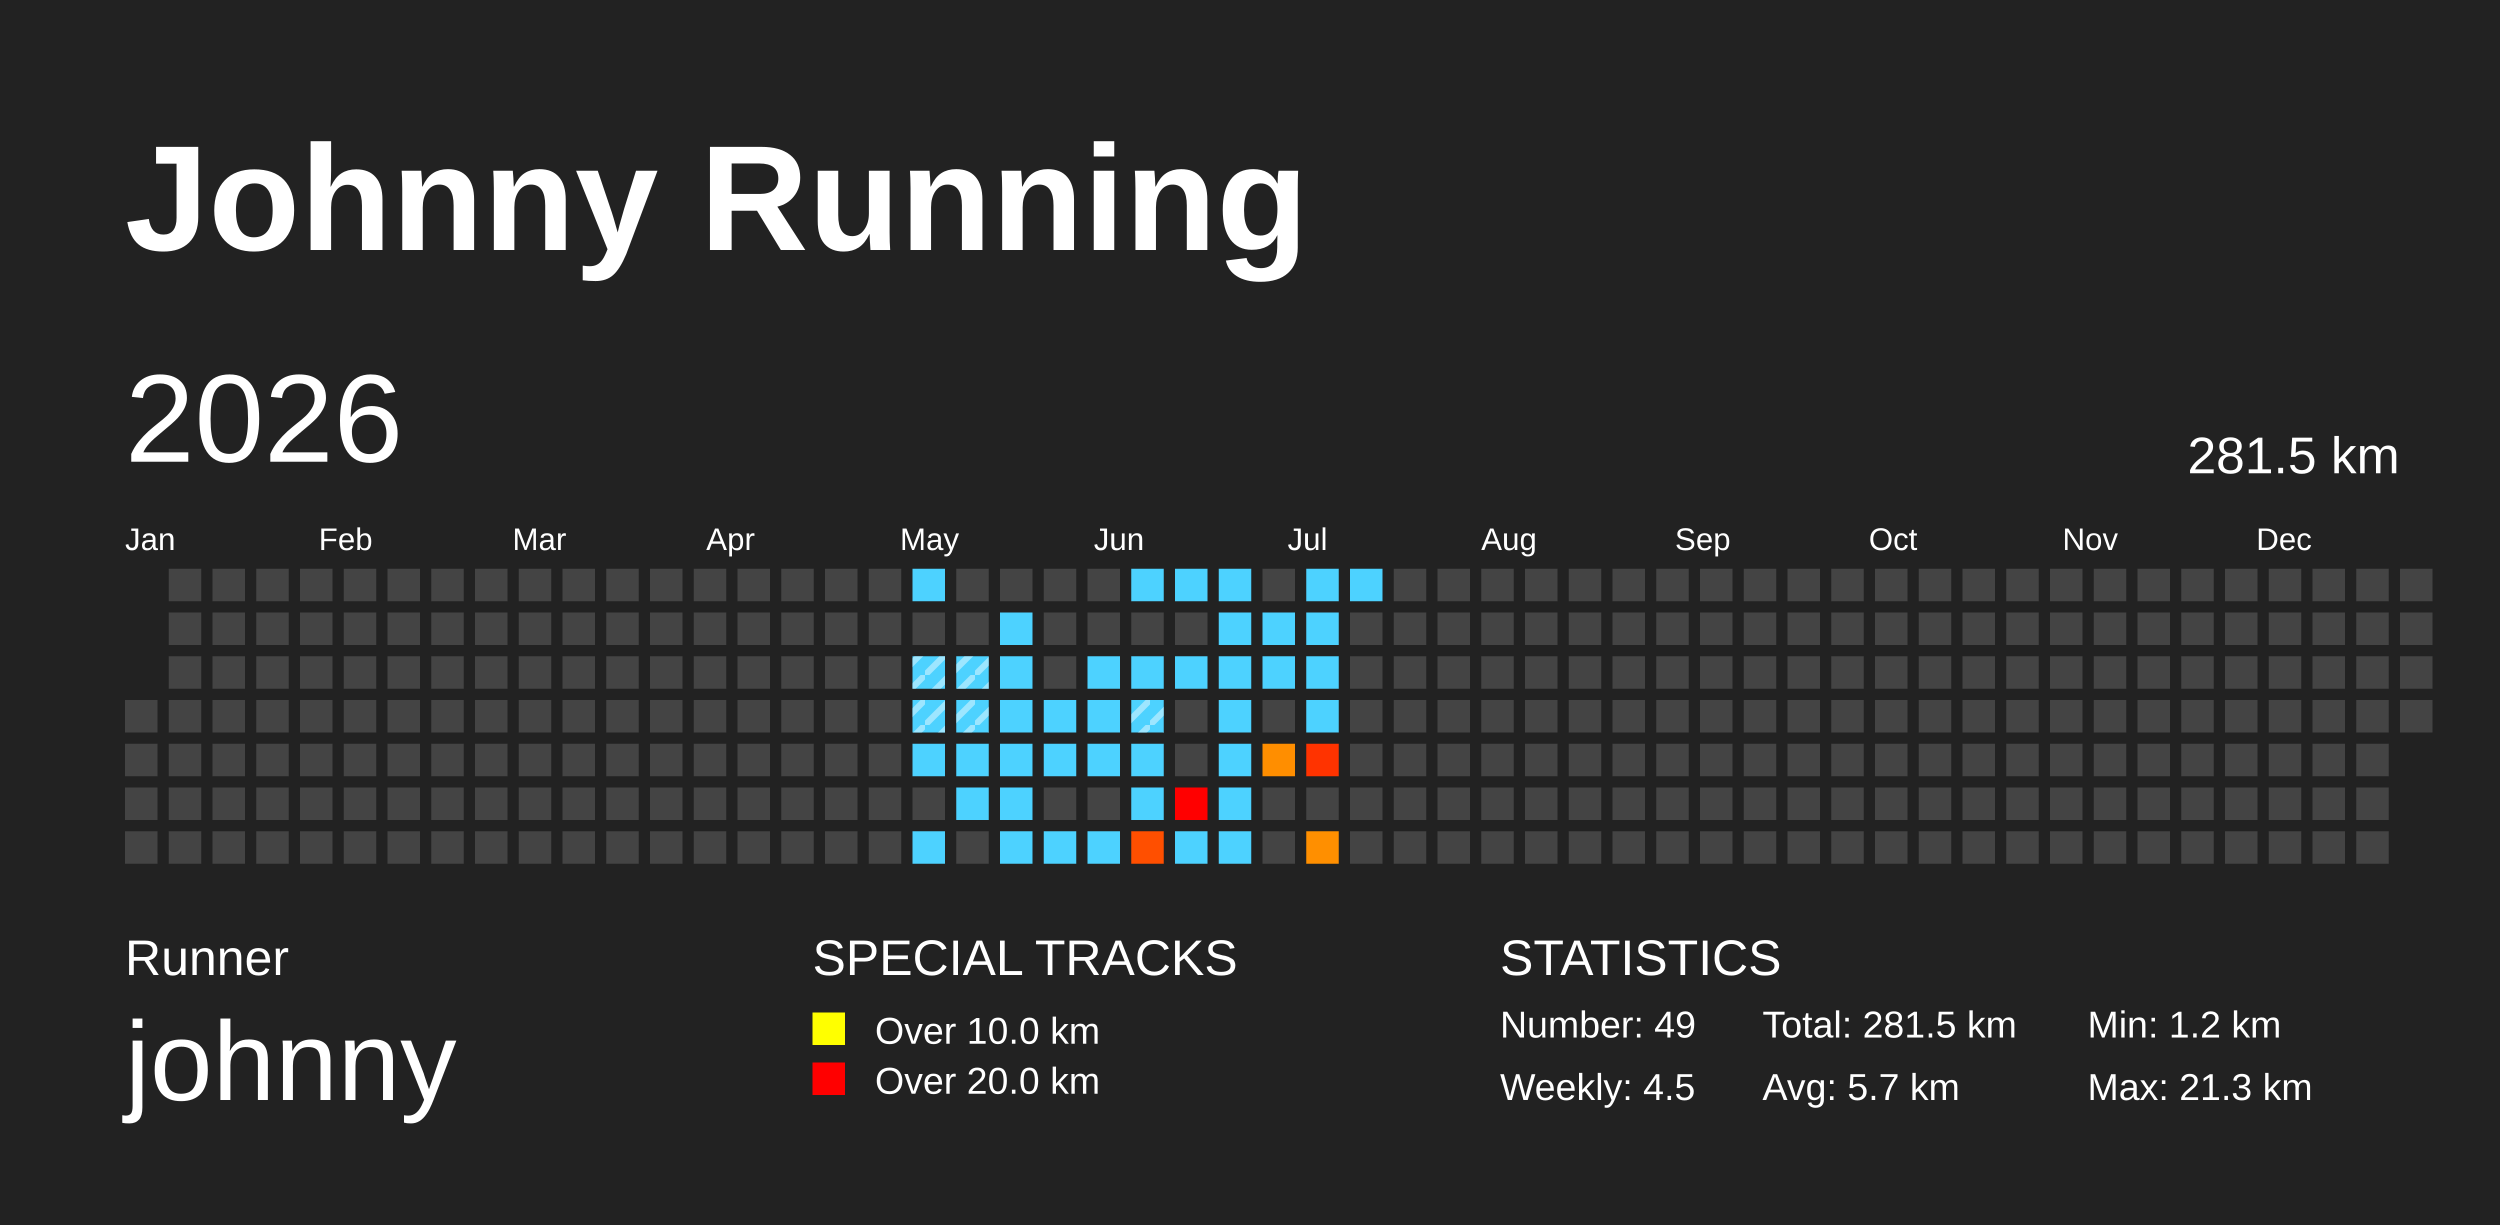
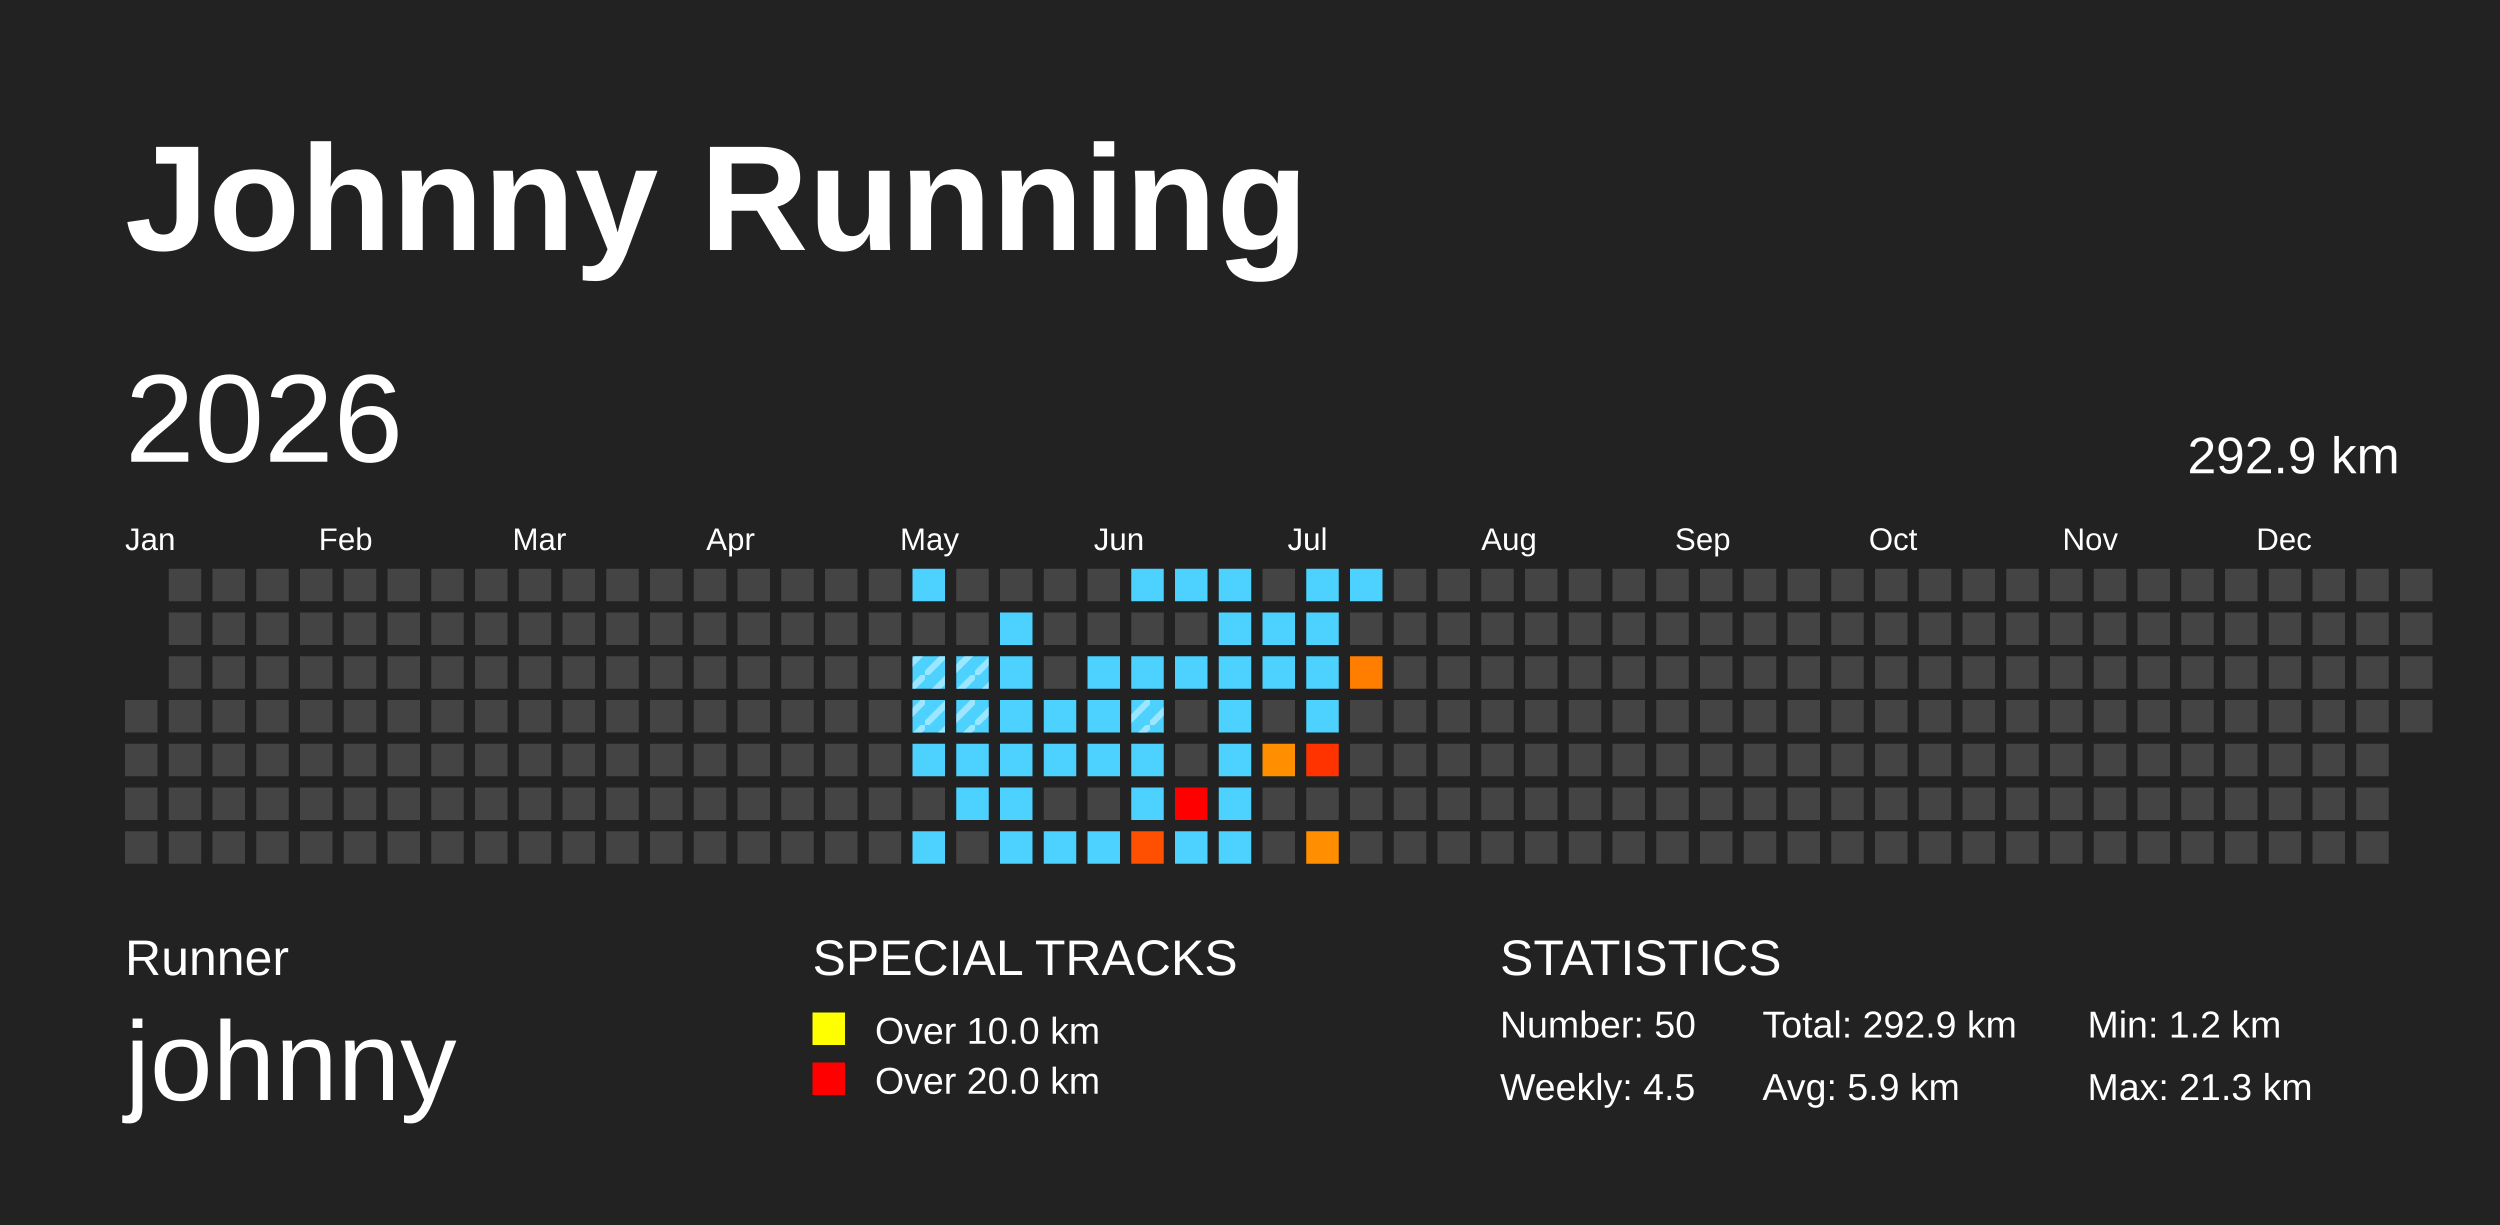
<svg xmlns="http://www.w3.org/2000/svg" baseProfile="full" height="98mm" version="1.1" viewBox="0,0,200,98" width="200mm">
  <defs>
    <pattern height="2" id="indoor-stripe" patternUnits="userSpaceOnUse" width="2">
      <line stroke="white" stroke-opacity="0.45" stroke-width="0.5" x1="0" x2="2" y1="2" y2="0" />
    </pattern>
  </defs>
  <rect fill="#222222" height="98" width="200" x="0" y="0" />
  <text fill="#FFFFFF" style="font-size:12px; font-family:Arial; font-weight:bold;" x="10" y="20">Johnny Running</text>
  <text fill="#FFFFFF" style="font-size:4px; font-family:Arial" x="10" y="78">Runner</text>
  <text fill="#FFFFFF" style="font-size:9px; font-family:Arial" x="10" y="88">johnny</text>
  <text fill="#FFFFFF" style="font-size:4px; font-family:Arial" x="65" y="78">SPECIAL TRACKS</text>
  <rect fill="yellow" height="2.6" width="2.6" x="65" y="81" />
  <text fill="#FFFFFF" style="font-size:3px; font-family:Arial" x="70" y="83.5">Over 10.0 km</text>
  <rect fill="red" height="2.6" width="2.6" x="65" y="85" />
  <text fill="#FFFFFF" style="font-size:3px; font-family:Arial" x="70" y="87.5">Over 20.0 km</text>
  <text fill="#FFFFFF" style="font-size:4px; font-family:Arial" x="120" y="78">STATISTICS</text>
-   <text fill="#FFFFFF" style="font-size:3px; font-family:Arial" x="120" y="83">Number: 49</text>
+   <text fill="#FFFFFF" style="font-size:3px; font-family:Arial" x="120" y="83">Number: 50</text>
  <text fill="#FFFFFF" style="font-size:3px; font-family:Arial" x="120" y="88">Weekly: 4.5</text>
-   <text fill="#FFFFFF" style="font-size:3px; font-family:Arial" x="141" y="83">Total: 281.5 km</text>
-   <text fill="#FFFFFF" style="font-size:3px; font-family:Arial" x="141" y="88">Avg: 5.7 km</text>
+   <text fill="#FFFFFF" style="font-size:3px; font-family:Arial" x="141" y="83">Total: 292.9 km</text>
+   <text fill="#FFFFFF" style="font-size:3px; font-family:Arial" x="141" y="88">Avg: 5.9 km</text>
  <text fill="#FFFFFF" style="font-size:3px; font-family:Arial" x="167" y="83">Min: 1.2 km</text>
  <text fill="#FFFFFF" style="font-size:3px; font-family:Arial" x="167" y="88">Max: 21.3 km</text>
  <text dominant-baseline="hanging" fill="#FFFFFF" style="font-size:10.0px; font-family:Arial;" x="10" y="30">2026</text>
-   <text dominant-baseline="hanging" fill="#FFFFFF" style="font-size:4.125px; font-family:Arial;" x="175" y="35">281.5 km</text>
+   <text dominant-baseline="hanging" fill="#FFFFFF" style="font-size:4.125px; font-family:Arial;" x="175" y="35">292.9 km</text>
  <text fill="#FFFFFF" style="font-size:2.5px; font-family:Arial" x="10.0" y="44">Jan</text>
  <text fill="#FFFFFF" style="font-size:2.5px; font-family:Arial" x="25.5" y="44">Feb</text>
  <text fill="#FFFFFF" style="font-size:2.5px; font-family:Arial" x="41.0" y="44">Mar</text>
  <text fill="#FFFFFF" style="font-size:2.5px; font-family:Arial" x="56.5" y="44">Apr</text>
  <text fill="#FFFFFF" style="font-size:2.5px; font-family:Arial" x="72.0" y="44">May</text>
  <text fill="#FFFFFF" style="font-size:2.5px; font-family:Arial" x="87.5" y="44">Jun</text>
  <text fill="#FFFFFF" style="font-size:2.5px; font-family:Arial" x="103.0" y="44">Jul</text>
  <text fill="#FFFFFF" style="font-size:2.5px; font-family:Arial" x="118.5" y="44">Aug</text>
  <text fill="#FFFFFF" style="font-size:2.5px; font-family:Arial" x="134.0" y="44">Sep</text>
  <text fill="#FFFFFF" style="font-size:2.5px; font-family:Arial" x="149.5" y="44">Oct</text>
  <text fill="#FFFFFF" style="font-size:2.5px; font-family:Arial" x="165.0" y="44">Nov</text>
  <text fill="#FFFFFF" style="font-size:2.5px; font-family:Arial" x="180.5" y="44">Dec</text>
  <rect fill="#444444" height="2.6" width="2.6" x="10.0" y="56.0" />
  <rect fill="#444444" height="2.6" width="2.6" x="10.0" y="59.5" />
  <rect fill="#444444" height="2.6" width="2.6" x="10.0" y="63.0" />
  <rect fill="#444444" height="2.6" width="2.6" x="10.0" y="66.5" />
  <rect fill="#444444" height="2.6" width="2.6" x="13.5" y="45.5" />
  <rect fill="#444444" height="2.6" width="2.6" x="13.5" y="49.0" />
  <rect fill="#444444" height="2.6" width="2.6" x="13.5" y="52.5" />
  <rect fill="#444444" height="2.6" width="2.6" x="13.5" y="56.0" />
  <rect fill="#444444" height="2.6" width="2.6" x="13.5" y="59.5" />
  <rect fill="#444444" height="2.6" width="2.6" x="13.5" y="63.0" />
  <rect fill="#444444" height="2.6" width="2.6" x="13.5" y="66.5" />
  <rect fill="#444444" height="2.6" width="2.6" x="17.0" y="45.5" />
  <rect fill="#444444" height="2.6" width="2.6" x="17.0" y="49.0" />
  <rect fill="#444444" height="2.6" width="2.6" x="17.0" y="52.5" />
  <rect fill="#444444" height="2.6" width="2.6" x="17.0" y="56.0" />
  <rect fill="#444444" height="2.6" width="2.6" x="17.0" y="59.5" />
  <rect fill="#444444" height="2.6" width="2.6" x="17.0" y="63.0" />
  <rect fill="#444444" height="2.6" width="2.6" x="17.0" y="66.5" />
  <rect fill="#444444" height="2.6" width="2.6" x="20.5" y="45.5" />
  <rect fill="#444444" height="2.6" width="2.6" x="20.5" y="49.0" />
  <rect fill="#444444" height="2.6" width="2.6" x="20.5" y="52.5" />
  <rect fill="#444444" height="2.6" width="2.6" x="20.5" y="56.0" />
  <rect fill="#444444" height="2.6" width="2.6" x="20.5" y="59.5" />
  <rect fill="#444444" height="2.6" width="2.6" x="20.5" y="63.0" />
  <rect fill="#444444" height="2.6" width="2.6" x="20.5" y="66.5" />
  <rect fill="#444444" height="2.6" width="2.6" x="24.0" y="45.5" />
  <rect fill="#444444" height="2.6" width="2.6" x="24.0" y="49.0" />
  <rect fill="#444444" height="2.6" width="2.6" x="24.0" y="52.5" />
  <rect fill="#444444" height="2.6" width="2.6" x="24.0" y="56.0" />
  <rect fill="#444444" height="2.6" width="2.6" x="24.0" y="59.5" />
  <rect fill="#444444" height="2.6" width="2.6" x="24.0" y="63.0" />
  <rect fill="#444444" height="2.6" width="2.6" x="24.0" y="66.5" />
  <rect fill="#444444" height="2.6" width="2.6" x="27.5" y="45.5" />
  <rect fill="#444444" height="2.6" width="2.6" x="27.5" y="49.0" />
  <rect fill="#444444" height="2.6" width="2.6" x="27.5" y="52.5" />
  <rect fill="#444444" height="2.6" width="2.6" x="27.5" y="56.0" />
  <rect fill="#444444" height="2.6" width="2.6" x="27.5" y="59.5" />
  <rect fill="#444444" height="2.6" width="2.6" x="27.5" y="63.0" />
  <rect fill="#444444" height="2.6" width="2.6" x="27.5" y="66.5" />
  <rect fill="#444444" height="2.6" width="2.6" x="31.0" y="45.5" />
  <rect fill="#444444" height="2.6" width="2.6" x="31.0" y="49.0" />
  <rect fill="#444444" height="2.6" width="2.6" x="31.0" y="52.5" />
  <rect fill="#444444" height="2.6" width="2.6" x="31.0" y="56.0" />
  <rect fill="#444444" height="2.6" width="2.6" x="31.0" y="59.5" />
  <rect fill="#444444" height="2.6" width="2.6" x="31.0" y="63.0" />
  <rect fill="#444444" height="2.6" width="2.6" x="31.0" y="66.5" />
  <rect fill="#444444" height="2.6" width="2.6" x="34.5" y="45.5" />
  <rect fill="#444444" height="2.6" width="2.6" x="34.5" y="49.0" />
  <rect fill="#444444" height="2.6" width="2.6" x="34.5" y="52.5" />
  <rect fill="#444444" height="2.6" width="2.6" x="34.5" y="56.0" />
  <rect fill="#444444" height="2.6" width="2.6" x="34.5" y="59.5" />
  <rect fill="#444444" height="2.6" width="2.6" x="34.5" y="63.0" />
  <rect fill="#444444" height="2.6" width="2.6" x="34.5" y="66.5" />
  <rect fill="#444444" height="2.6" width="2.6" x="38.0" y="45.5" />
  <rect fill="#444444" height="2.6" width="2.6" x="38.0" y="49.0" />
  <rect fill="#444444" height="2.6" width="2.6" x="38.0" y="52.5" />
  <rect fill="#444444" height="2.6" width="2.6" x="38.0" y="56.0" />
  <rect fill="#444444" height="2.6" width="2.6" x="38.0" y="59.5" />
  <rect fill="#444444" height="2.6" width="2.6" x="38.0" y="63.0" />
  <rect fill="#444444" height="2.6" width="2.6" x="38.0" y="66.5" />
  <rect fill="#444444" height="2.6" width="2.6" x="41.5" y="45.5" />
  <rect fill="#444444" height="2.6" width="2.6" x="41.5" y="49.0" />
  <rect fill="#444444" height="2.6" width="2.6" x="41.5" y="52.5" />
  <rect fill="#444444" height="2.6" width="2.6" x="41.5" y="56.0" />
  <rect fill="#444444" height="2.6" width="2.6" x="41.5" y="59.5" />
  <rect fill="#444444" height="2.6" width="2.6" x="41.5" y="63.0" />
  <rect fill="#444444" height="2.6" width="2.6" x="41.5" y="66.5" />
  <rect fill="#444444" height="2.6" width="2.6" x="45.0" y="45.5" />
  <rect fill="#444444" height="2.6" width="2.6" x="45.0" y="49.0" />
  <rect fill="#444444" height="2.6" width="2.6" x="45.0" y="52.5" />
  <rect fill="#444444" height="2.6" width="2.6" x="45.0" y="56.0" />
  <rect fill="#444444" height="2.6" width="2.6" x="45.0" y="59.5" />
  <rect fill="#444444" height="2.6" width="2.6" x="45.0" y="63.0" />
  <rect fill="#444444" height="2.6" width="2.6" x="45.0" y="66.5" />
  <rect fill="#444444" height="2.6" width="2.6" x="48.5" y="45.5" />
  <rect fill="#444444" height="2.6" width="2.6" x="48.5" y="49.0" />
  <rect fill="#444444" height="2.6" width="2.6" x="48.5" y="52.5" />
  <rect fill="#444444" height="2.6" width="2.6" x="48.5" y="56.0" />
  <rect fill="#444444" height="2.6" width="2.6" x="48.5" y="59.5" />
  <rect fill="#444444" height="2.6" width="2.6" x="48.5" y="63.0" />
  <rect fill="#444444" height="2.6" width="2.6" x="48.5" y="66.5" />
  <rect fill="#444444" height="2.6" width="2.6" x="52.0" y="45.5" />
  <rect fill="#444444" height="2.6" width="2.6" x="52.0" y="49.0" />
  <rect fill="#444444" height="2.6" width="2.6" x="52.0" y="52.5" />
  <rect fill="#444444" height="2.6" width="2.6" x="52.0" y="56.0" />
  <rect fill="#444444" height="2.6" width="2.6" x="52.0" y="59.5" />
  <rect fill="#444444" height="2.6" width="2.6" x="52.0" y="63.0" />
  <rect fill="#444444" height="2.6" width="2.6" x="52.0" y="66.5" />
  <rect fill="#444444" height="2.6" width="2.6" x="55.5" y="45.5" />
  <rect fill="#444444" height="2.6" width="2.6" x="55.5" y="49.0" />
  <rect fill="#444444" height="2.6" width="2.6" x="55.5" y="52.5" />
  <rect fill="#444444" height="2.6" width="2.6" x="55.5" y="56.0" />
  <rect fill="#444444" height="2.6" width="2.6" x="55.5" y="59.5" />
  <rect fill="#444444" height="2.6" width="2.6" x="55.5" y="63.0" />
  <rect fill="#444444" height="2.6" width="2.6" x="55.5" y="66.5" />
  <rect fill="#444444" height="2.6" width="2.6" x="59.0" y="45.5" />
  <rect fill="#444444" height="2.6" width="2.6" x="59.0" y="49.0" />
  <rect fill="#444444" height="2.6" width="2.6" x="59.0" y="52.5" />
  <rect fill="#444444" height="2.6" width="2.6" x="59.0" y="56.0" />
  <rect fill="#444444" height="2.6" width="2.6" x="59.0" y="59.5" />
  <rect fill="#444444" height="2.6" width="2.6" x="59.0" y="63.0" />
  <rect fill="#444444" height="2.6" width="2.6" x="59.0" y="66.5" />
  <rect fill="#444444" height="2.6" width="2.6" x="62.5" y="45.5" />
  <rect fill="#444444" height="2.6" width="2.6" x="62.5" y="49.0" />
  <rect fill="#444444" height="2.6" width="2.6" x="62.5" y="52.5" />
  <rect fill="#444444" height="2.6" width="2.6" x="62.5" y="56.0" />
  <rect fill="#444444" height="2.6" width="2.6" x="62.5" y="59.5" />
  <rect fill="#444444" height="2.6" width="2.6" x="62.5" y="63.0" />
  <rect fill="#444444" height="2.6" width="2.6" x="62.5" y="66.5" />
  <rect fill="#444444" height="2.6" width="2.6" x="66.0" y="45.5" />
  <rect fill="#444444" height="2.6" width="2.6" x="66.0" y="49.0" />
  <rect fill="#444444" height="2.6" width="2.6" x="66.0" y="52.5" />
  <rect fill="#444444" height="2.6" width="2.6" x="66.0" y="56.0" />
  <rect fill="#444444" height="2.6" width="2.6" x="66.0" y="59.5" />
  <rect fill="#444444" height="2.6" width="2.6" x="66.0" y="63.0" />
  <rect fill="#444444" height="2.6" width="2.6" x="66.0" y="66.5" />
  <rect fill="#444444" height="2.6" width="2.6" x="69.5" y="45.5" />
  <rect fill="#444444" height="2.6" width="2.6" x="69.5" y="49.0" />
  <rect fill="#444444" height="2.6" width="2.6" x="69.5" y="52.5" />
  <rect fill="#444444" height="2.6" width="2.6" x="69.5" y="56.0" />
  <rect fill="#444444" height="2.6" width="2.6" x="69.5" y="59.5" />
  <rect fill="#444444" height="2.6" width="2.6" x="69.5" y="63.0" />
  <rect fill="#444444" height="2.6" width="2.6" x="69.5" y="66.5" />
  <rect fill="#4dd2ff" height="2.6" width="2.6" x="73.0" y="45.5" />
  <rect fill="#444444" height="2.6" width="2.6" x="73.0" y="49.0" />
  <rect fill="#4dd2ff" height="2.6" width="2.6" x="73.0" y="52.5" />
  <rect fill="url(#indoor-stripe)" height="2.6" style="pointer-events: none;" width="2.6" x="73.0" y="52.5" />
  <rect fill="#4dd2ff" height="2.6" width="2.6" x="73.0" y="56.0" />
  <rect fill="url(#indoor-stripe)" height="2.6" style="pointer-events: none;" width="2.6" x="73.0" y="56.0" />
  <rect fill="#4dd2ff" height="2.6" width="2.6" x="73.0" y="59.5" />
  <rect fill="#444444" height="2.6" width="2.6" x="73.0" y="63.0" />
  <rect fill="#4dd2ff" height="2.6" width="2.6" x="73.0" y="66.5" />
  <rect fill="#444444" height="2.6" width="2.6" x="76.5" y="45.5" />
  <rect fill="#444444" height="2.6" width="2.6" x="76.5" y="49.0" />
  <rect fill="#4dd2ff" height="2.6" width="2.6" x="76.5" y="52.5" />
  <rect fill="url(#indoor-stripe)" height="2.6" style="pointer-events: none;" width="2.6" x="76.5" y="52.5" />
  <rect fill="#4dd2ff" height="2.6" width="2.6" x="76.5" y="56.0" />
  <rect fill="url(#indoor-stripe)" height="2.6" style="pointer-events: none;" width="2.6" x="76.5" y="56.0" />
  <rect fill="#4dd2ff" height="2.6" width="2.6" x="76.5" y="59.5" />
  <rect fill="#4dd2ff" height="2.6" width="2.6" x="76.5" y="63.0" />
  <rect fill="#444444" height="2.6" width="2.6" x="76.5" y="66.5" />
  <rect fill="#444444" height="2.6" width="2.6" x="80.0" y="45.5" />
  <rect fill="#4dd2ff" height="2.6" width="2.6" x="80.0" y="49.0" />
  <rect fill="#4dd2ff" height="2.6" width="2.6" x="80.0" y="52.5" />
  <rect fill="#4dd2ff" height="2.6" width="2.6" x="80.0" y="56.0" />
  <rect fill="#4dd2ff" height="2.6" width="2.6" x="80.0" y="59.5" />
  <rect fill="#4dd2ff" height="2.6" width="2.6" x="80.0" y="63.0" />
  <rect fill="#4dd2ff" height="2.6" width="2.6" x="80.0" y="66.5" />
  <rect fill="#444444" height="2.6" width="2.6" x="83.5" y="45.5" />
  <rect fill="#444444" height="2.6" width="2.6" x="83.5" y="49.0" />
  <rect fill="#444444" height="2.6" width="2.6" x="83.5" y="52.5" />
  <rect fill="#4dd2ff" height="2.6" width="2.6" x="83.5" y="56.0" />
  <rect fill="#4dd2ff" height="2.6" width="2.6" x="83.5" y="59.5" />
  <rect fill="#444444" height="2.6" width="2.6" x="83.5" y="63.0" />
  <rect fill="#4dd2ff" height="2.6" width="2.6" x="83.5" y="66.5" />
  <rect fill="#444444" height="2.6" width="2.6" x="87.0" y="45.5" />
  <rect fill="#444444" height="2.6" width="2.6" x="87.0" y="49.0" />
  <rect fill="#4dd2ff" height="2.6" width="2.6" x="87.0" y="52.5" />
  <rect fill="#4dd2ff" height="2.6" width="2.6" x="87.0" y="56.0" />
  <rect fill="#4dd2ff" height="2.6" width="2.6" x="87.0" y="59.5" />
  <rect fill="#444444" height="2.6" width="2.6" x="87.0" y="63.0" />
  <rect fill="#4dd2ff" height="2.6" width="2.6" x="87.0" y="66.5" />
  <rect fill="#4dd2ff" height="2.6" width="2.6" x="90.5" y="45.5" />
  <rect fill="#444444" height="2.6" width="2.6" x="90.5" y="49.0" />
  <rect fill="#4dd2ff" height="2.6" width="2.6" x="90.5" y="52.5" />
  <rect fill="#4dd2ff" height="2.6" width="2.6" x="90.5" y="56.0" />
  <rect fill="url(#indoor-stripe)" height="2.6" style="pointer-events: none;" width="2.6" x="90.5" y="56.0" />
  <rect fill="#4dd2ff" height="2.6" width="2.6" x="90.5" y="59.5" />
  <rect fill="#4dd2ff" height="2.6" width="2.6" x="90.5" y="63.0" />
  <rect fill="#ff4f00" height="2.6" width="2.6" x="90.5" y="66.5" />
  <rect fill="#4dd2ff" height="2.6" width="2.6" x="94.0" y="45.5" />
  <rect fill="#444444" height="2.6" width="2.6" x="94.0" y="49.0" />
  <rect fill="#4dd2ff" height="2.6" width="2.6" x="94.0" y="52.5" />
  <rect fill="#444444" height="2.6" width="2.6" x="94.0" y="56.0" />
  <rect fill="#444444" height="2.6" width="2.6" x="94.0" y="59.5" />
  <rect fill="red" height="2.6" width="2.6" x="94.0" y="63.0" />
  <rect fill="#4dd2ff" height="2.6" width="2.6" x="94.0" y="66.5" />
  <rect fill="#4dd2ff" height="2.6" width="2.6" x="97.5" y="45.5" />
  <rect fill="#4dd2ff" height="2.6" width="2.6" x="97.5" y="49.0" />
  <rect fill="#4dd2ff" height="2.6" width="2.6" x="97.5" y="52.5" />
  <rect fill="#4dd2ff" height="2.6" width="2.6" x="97.5" y="56.0" />
  <rect fill="#4dd2ff" height="2.6" width="2.6" x="97.5" y="59.5" />
  <rect fill="#4dd2ff" height="2.6" width="2.6" x="97.5" y="63.0" />
  <rect fill="#4dd2ff" height="2.6" width="2.6" x="97.5" y="66.5" />
  <rect fill="#444444" height="2.6" width="2.6" x="101.0" y="45.5" />
  <rect fill="#4dd2ff" height="2.6" width="2.6" x="101.0" y="49.0" />
  <rect fill="#4dd2ff" height="2.6" width="2.6" x="101.0" y="52.5" />
  <rect fill="#444444" height="2.6" width="2.6" x="101.0" y="56.0" />
  <rect fill="#ff8e00" height="2.6" width="2.6" x="101.0" y="59.5" />
  <rect fill="#444444" height="2.6" width="2.6" x="101.0" y="63.0" />
  <rect fill="#444444" height="2.6" width="2.6" x="101.0" y="66.5" />
  <rect fill="#4dd2ff" height="2.6" width="2.6" x="104.5" y="45.5" />
  <rect fill="#4dd2ff" height="2.6" width="2.6" x="104.5" y="49.0" />
  <rect fill="#4dd2ff" height="2.6" width="2.6" x="104.5" y="52.5" />
  <rect fill="#4dd2ff" height="2.6" width="2.6" x="104.5" y="56.0" />
  <rect fill="#ff3300" height="2.6" width="2.6" x="104.5" y="59.5" />
  <rect fill="#444444" height="2.6" width="2.6" x="104.5" y="63.0" />
  <rect fill="#ff8f00" height="2.6" width="2.6" x="104.5" y="66.5" />
  <rect fill="#4dd2ff" height="2.6" width="2.6" x="108.0" y="45.5" />
  <rect fill="#444444" height="2.6" width="2.6" x="108.0" y="49.0" />
-   <rect fill="#444444" height="2.6" width="2.6" x="108.0" y="52.5" />
+   <rect fill="#ff7e00" height="2.6" width="2.6" x="108.0" y="52.5" />
  <rect fill="#444444" height="2.6" width="2.6" x="108.0" y="56.0" />
  <rect fill="#444444" height="2.6" width="2.6" x="108.0" y="59.5" />
  <rect fill="#444444" height="2.6" width="2.6" x="108.0" y="63.0" />
  <rect fill="#444444" height="2.6" width="2.6" x="108.0" y="66.5" />
  <rect fill="#444444" height="2.6" width="2.6" x="111.5" y="45.5" />
  <rect fill="#444444" height="2.6" width="2.6" x="111.5" y="49.0" />
  <rect fill="#444444" height="2.6" width="2.6" x="111.5" y="52.5" />
  <rect fill="#444444" height="2.6" width="2.6" x="111.5" y="56.0" />
  <rect fill="#444444" height="2.6" width="2.6" x="111.5" y="59.5" />
  <rect fill="#444444" height="2.6" width="2.6" x="111.5" y="63.0" />
  <rect fill="#444444" height="2.6" width="2.6" x="111.5" y="66.5" />
  <rect fill="#444444" height="2.6" width="2.6" x="115.0" y="45.5" />
  <rect fill="#444444" height="2.6" width="2.6" x="115.0" y="49.0" />
  <rect fill="#444444" height="2.6" width="2.6" x="115.0" y="52.5" />
  <rect fill="#444444" height="2.6" width="2.6" x="115.0" y="56.0" />
  <rect fill="#444444" height="2.6" width="2.6" x="115.0" y="59.5" />
  <rect fill="#444444" height="2.6" width="2.6" x="115.0" y="63.0" />
  <rect fill="#444444" height="2.6" width="2.6" x="115.0" y="66.5" />
  <rect fill="#444444" height="2.6" width="2.6" x="118.5" y="45.5" />
  <rect fill="#444444" height="2.6" width="2.6" x="118.5" y="49.0" />
  <rect fill="#444444" height="2.6" width="2.6" x="118.5" y="52.5" />
  <rect fill="#444444" height="2.6" width="2.6" x="118.5" y="56.0" />
  <rect fill="#444444" height="2.6" width="2.6" x="118.5" y="59.5" />
  <rect fill="#444444" height="2.6" width="2.6" x="118.5" y="63.0" />
  <rect fill="#444444" height="2.6" width="2.6" x="118.5" y="66.5" />
  <rect fill="#444444" height="2.6" width="2.6" x="122.0" y="45.5" />
  <rect fill="#444444" height="2.6" width="2.6" x="122.0" y="49.0" />
  <rect fill="#444444" height="2.6" width="2.6" x="122.0" y="52.5" />
  <rect fill="#444444" height="2.6" width="2.6" x="122.0" y="56.0" />
  <rect fill="#444444" height="2.6" width="2.6" x="122.0" y="59.5" />
  <rect fill="#444444" height="2.6" width="2.6" x="122.0" y="63.0" />
  <rect fill="#444444" height="2.6" width="2.6" x="122.0" y="66.5" />
  <rect fill="#444444" height="2.6" width="2.6" x="125.5" y="45.5" />
  <rect fill="#444444" height="2.6" width="2.6" x="125.5" y="49.0" />
  <rect fill="#444444" height="2.6" width="2.6" x="125.5" y="52.5" />
  <rect fill="#444444" height="2.6" width="2.6" x="125.5" y="56.0" />
  <rect fill="#444444" height="2.6" width="2.6" x="125.5" y="59.5" />
  <rect fill="#444444" height="2.6" width="2.6" x="125.5" y="63.0" />
  <rect fill="#444444" height="2.6" width="2.6" x="125.5" y="66.5" />
  <rect fill="#444444" height="2.6" width="2.6" x="129.0" y="45.5" />
  <rect fill="#444444" height="2.6" width="2.6" x="129.0" y="49.0" />
  <rect fill="#444444" height="2.6" width="2.6" x="129.0" y="52.5" />
  <rect fill="#444444" height="2.6" width="2.6" x="129.0" y="56.0" />
  <rect fill="#444444" height="2.6" width="2.6" x="129.0" y="59.5" />
  <rect fill="#444444" height="2.6" width="2.6" x="129.0" y="63.0" />
  <rect fill="#444444" height="2.6" width="2.6" x="129.0" y="66.5" />
  <rect fill="#444444" height="2.6" width="2.6" x="132.5" y="45.5" />
  <rect fill="#444444" height="2.6" width="2.6" x="132.5" y="49.0" />
  <rect fill="#444444" height="2.6" width="2.6" x="132.5" y="52.5" />
  <rect fill="#444444" height="2.6" width="2.6" x="132.5" y="56.0" />
  <rect fill="#444444" height="2.6" width="2.6" x="132.5" y="59.5" />
  <rect fill="#444444" height="2.6" width="2.6" x="132.5" y="63.0" />
  <rect fill="#444444" height="2.6" width="2.6" x="132.5" y="66.5" />
  <rect fill="#444444" height="2.6" width="2.6" x="136.0" y="45.5" />
  <rect fill="#444444" height="2.6" width="2.6" x="136.0" y="49.0" />
  <rect fill="#444444" height="2.6" width="2.6" x="136.0" y="52.5" />
  <rect fill="#444444" height="2.6" width="2.6" x="136.0" y="56.0" />
  <rect fill="#444444" height="2.6" width="2.6" x="136.0" y="59.5" />
  <rect fill="#444444" height="2.6" width="2.6" x="136.0" y="63.0" />
  <rect fill="#444444" height="2.6" width="2.6" x="136.0" y="66.5" />
  <rect fill="#444444" height="2.6" width="2.6" x="139.5" y="45.5" />
  <rect fill="#444444" height="2.6" width="2.6" x="139.5" y="49.0" />
  <rect fill="#444444" height="2.6" width="2.6" x="139.5" y="52.5" />
  <rect fill="#444444" height="2.6" width="2.6" x="139.5" y="56.0" />
  <rect fill="#444444" height="2.6" width="2.6" x="139.5" y="59.5" />
  <rect fill="#444444" height="2.6" width="2.6" x="139.5" y="63.0" />
  <rect fill="#444444" height="2.6" width="2.6" x="139.5" y="66.5" />
  <rect fill="#444444" height="2.6" width="2.6" x="143.0" y="45.5" />
  <rect fill="#444444" height="2.6" width="2.6" x="143.0" y="49.0" />
  <rect fill="#444444" height="2.6" width="2.6" x="143.0" y="52.5" />
  <rect fill="#444444" height="2.6" width="2.6" x="143.0" y="56.0" />
  <rect fill="#444444" height="2.6" width="2.6" x="143.0" y="59.5" />
  <rect fill="#444444" height="2.6" width="2.6" x="143.0" y="63.0" />
  <rect fill="#444444" height="2.6" width="2.6" x="143.0" y="66.5" />
  <rect fill="#444444" height="2.6" width="2.6" x="146.5" y="45.5" />
  <rect fill="#444444" height="2.6" width="2.6" x="146.5" y="49.0" />
  <rect fill="#444444" height="2.6" width="2.6" x="146.5" y="52.5" />
  <rect fill="#444444" height="2.6" width="2.6" x="146.5" y="56.0" />
  <rect fill="#444444" height="2.6" width="2.6" x="146.5" y="59.5" />
  <rect fill="#444444" height="2.6" width="2.6" x="146.5" y="63.0" />
  <rect fill="#444444" height="2.6" width="2.6" x="146.5" y="66.5" />
  <rect fill="#444444" height="2.6" width="2.6" x="150.0" y="45.5" />
  <rect fill="#444444" height="2.6" width="2.6" x="150.0" y="49.0" />
  <rect fill="#444444" height="2.6" width="2.6" x="150.0" y="52.5" />
  <rect fill="#444444" height="2.6" width="2.6" x="150.0" y="56.0" />
  <rect fill="#444444" height="2.6" width="2.6" x="150.0" y="59.5" />
  <rect fill="#444444" height="2.6" width="2.6" x="150.0" y="63.0" />
  <rect fill="#444444" height="2.6" width="2.6" x="150.0" y="66.5" />
  <rect fill="#444444" height="2.6" width="2.6" x="153.5" y="45.5" />
  <rect fill="#444444" height="2.6" width="2.6" x="153.5" y="49.0" />
  <rect fill="#444444" height="2.6" width="2.6" x="153.5" y="52.5" />
  <rect fill="#444444" height="2.6" width="2.6" x="153.5" y="56.0" />
  <rect fill="#444444" height="2.6" width="2.6" x="153.5" y="59.5" />
  <rect fill="#444444" height="2.6" width="2.6" x="153.5" y="63.0" />
  <rect fill="#444444" height="2.6" width="2.6" x="153.5" y="66.5" />
  <rect fill="#444444" height="2.6" width="2.6" x="157.0" y="45.5" />
  <rect fill="#444444" height="2.6" width="2.6" x="157.0" y="49.0" />
  <rect fill="#444444" height="2.6" width="2.6" x="157.0" y="52.5" />
  <rect fill="#444444" height="2.6" width="2.6" x="157.0" y="56.0" />
  <rect fill="#444444" height="2.6" width="2.6" x="157.0" y="59.5" />
  <rect fill="#444444" height="2.6" width="2.6" x="157.0" y="63.0" />
  <rect fill="#444444" height="2.6" width="2.6" x="157.0" y="66.5" />
  <rect fill="#444444" height="2.6" width="2.6" x="160.5" y="45.5" />
  <rect fill="#444444" height="2.6" width="2.6" x="160.5" y="49.0" />
  <rect fill="#444444" height="2.6" width="2.6" x="160.5" y="52.5" />
  <rect fill="#444444" height="2.6" width="2.6" x="160.5" y="56.0" />
  <rect fill="#444444" height="2.6" width="2.6" x="160.5" y="59.5" />
  <rect fill="#444444" height="2.6" width="2.6" x="160.5" y="63.0" />
  <rect fill="#444444" height="2.6" width="2.6" x="160.5" y="66.5" />
  <rect fill="#444444" height="2.6" width="2.6" x="164.0" y="45.5" />
  <rect fill="#444444" height="2.6" width="2.6" x="164.0" y="49.0" />
  <rect fill="#444444" height="2.6" width="2.6" x="164.0" y="52.5" />
  <rect fill="#444444" height="2.6" width="2.6" x="164.0" y="56.0" />
  <rect fill="#444444" height="2.6" width="2.6" x="164.0" y="59.5" />
  <rect fill="#444444" height="2.6" width="2.6" x="164.0" y="63.0" />
  <rect fill="#444444" height="2.6" width="2.6" x="164.0" y="66.5" />
  <rect fill="#444444" height="2.6" width="2.6" x="167.5" y="45.5" />
  <rect fill="#444444" height="2.6" width="2.6" x="167.5" y="49.0" />
  <rect fill="#444444" height="2.6" width="2.6" x="167.5" y="52.5" />
  <rect fill="#444444" height="2.6" width="2.6" x="167.5" y="56.0" />
  <rect fill="#444444" height="2.6" width="2.6" x="167.5" y="59.5" />
  <rect fill="#444444" height="2.6" width="2.6" x="167.5" y="63.0" />
  <rect fill="#444444" height="2.6" width="2.6" x="167.5" y="66.5" />
  <rect fill="#444444" height="2.6" width="2.6" x="171.0" y="45.5" />
  <rect fill="#444444" height="2.6" width="2.6" x="171.0" y="49.0" />
  <rect fill="#444444" height="2.6" width="2.6" x="171.0" y="52.5" />
  <rect fill="#444444" height="2.6" width="2.6" x="171.0" y="56.0" />
  <rect fill="#444444" height="2.6" width="2.6" x="171.0" y="59.5" />
  <rect fill="#444444" height="2.6" width="2.6" x="171.0" y="63.0" />
  <rect fill="#444444" height="2.6" width="2.6" x="171.0" y="66.5" />
  <rect fill="#444444" height="2.6" width="2.6" x="174.5" y="45.5" />
  <rect fill="#444444" height="2.6" width="2.6" x="174.5" y="49.0" />
  <rect fill="#444444" height="2.6" width="2.6" x="174.5" y="52.5" />
  <rect fill="#444444" height="2.6" width="2.6" x="174.5" y="56.0" />
  <rect fill="#444444" height="2.6" width="2.6" x="174.5" y="59.5" />
  <rect fill="#444444" height="2.6" width="2.6" x="174.5" y="63.0" />
  <rect fill="#444444" height="2.6" width="2.6" x="174.5" y="66.5" />
  <rect fill="#444444" height="2.6" width="2.6" x="178.0" y="45.5" />
  <rect fill="#444444" height="2.6" width="2.6" x="178.0" y="49.0" />
  <rect fill="#444444" height="2.6" width="2.6" x="178.0" y="52.5" />
  <rect fill="#444444" height="2.6" width="2.6" x="178.0" y="56.0" />
  <rect fill="#444444" height="2.6" width="2.6" x="178.0" y="59.5" />
  <rect fill="#444444" height="2.6" width="2.6" x="178.0" y="63.0" />
  <rect fill="#444444" height="2.6" width="2.6" x="178.0" y="66.5" />
  <rect fill="#444444" height="2.6" width="2.6" x="181.5" y="45.5" />
  <rect fill="#444444" height="2.6" width="2.6" x="181.5" y="49.0" />
  <rect fill="#444444" height="2.6" width="2.6" x="181.5" y="52.5" />
  <rect fill="#444444" height="2.6" width="2.6" x="181.5" y="56.0" />
  <rect fill="#444444" height="2.6" width="2.6" x="181.5" y="59.5" />
  <rect fill="#444444" height="2.6" width="2.6" x="181.5" y="63.0" />
  <rect fill="#444444" height="2.6" width="2.6" x="181.5" y="66.5" />
  <rect fill="#444444" height="2.6" width="2.6" x="185.0" y="45.5" />
  <rect fill="#444444" height="2.6" width="2.6" x="185.0" y="49.0" />
  <rect fill="#444444" height="2.6" width="2.6" x="185.0" y="52.5" />
  <rect fill="#444444" height="2.6" width="2.6" x="185.0" y="56.0" />
  <rect fill="#444444" height="2.6" width="2.6" x="185.0" y="59.5" />
  <rect fill="#444444" height="2.6" width="2.6" x="185.0" y="63.0" />
  <rect fill="#444444" height="2.6" width="2.6" x="185.0" y="66.5" />
  <rect fill="#444444" height="2.6" width="2.6" x="188.5" y="45.5" />
  <rect fill="#444444" height="2.6" width="2.6" x="188.5" y="49.0" />
  <rect fill="#444444" height="2.6" width="2.6" x="188.5" y="52.5" />
  <rect fill="#444444" height="2.6" width="2.6" x="188.5" y="56.0" />
  <rect fill="#444444" height="2.6" width="2.6" x="188.5" y="59.5" />
  <rect fill="#444444" height="2.6" width="2.6" x="188.5" y="63.0" />
  <rect fill="#444444" height="2.6" width="2.6" x="188.5" y="66.5" />
  <rect fill="#444444" height="2.6" width="2.6" x="192.0" y="45.5" />
  <rect fill="#444444" height="2.6" width="2.6" x="192.0" y="49.0" />
  <rect fill="#444444" height="2.6" width="2.6" x="192.0" y="52.5" />
  <rect fill="#444444" height="2.6" width="2.6" x="192.0" y="56.0" />
</svg>
